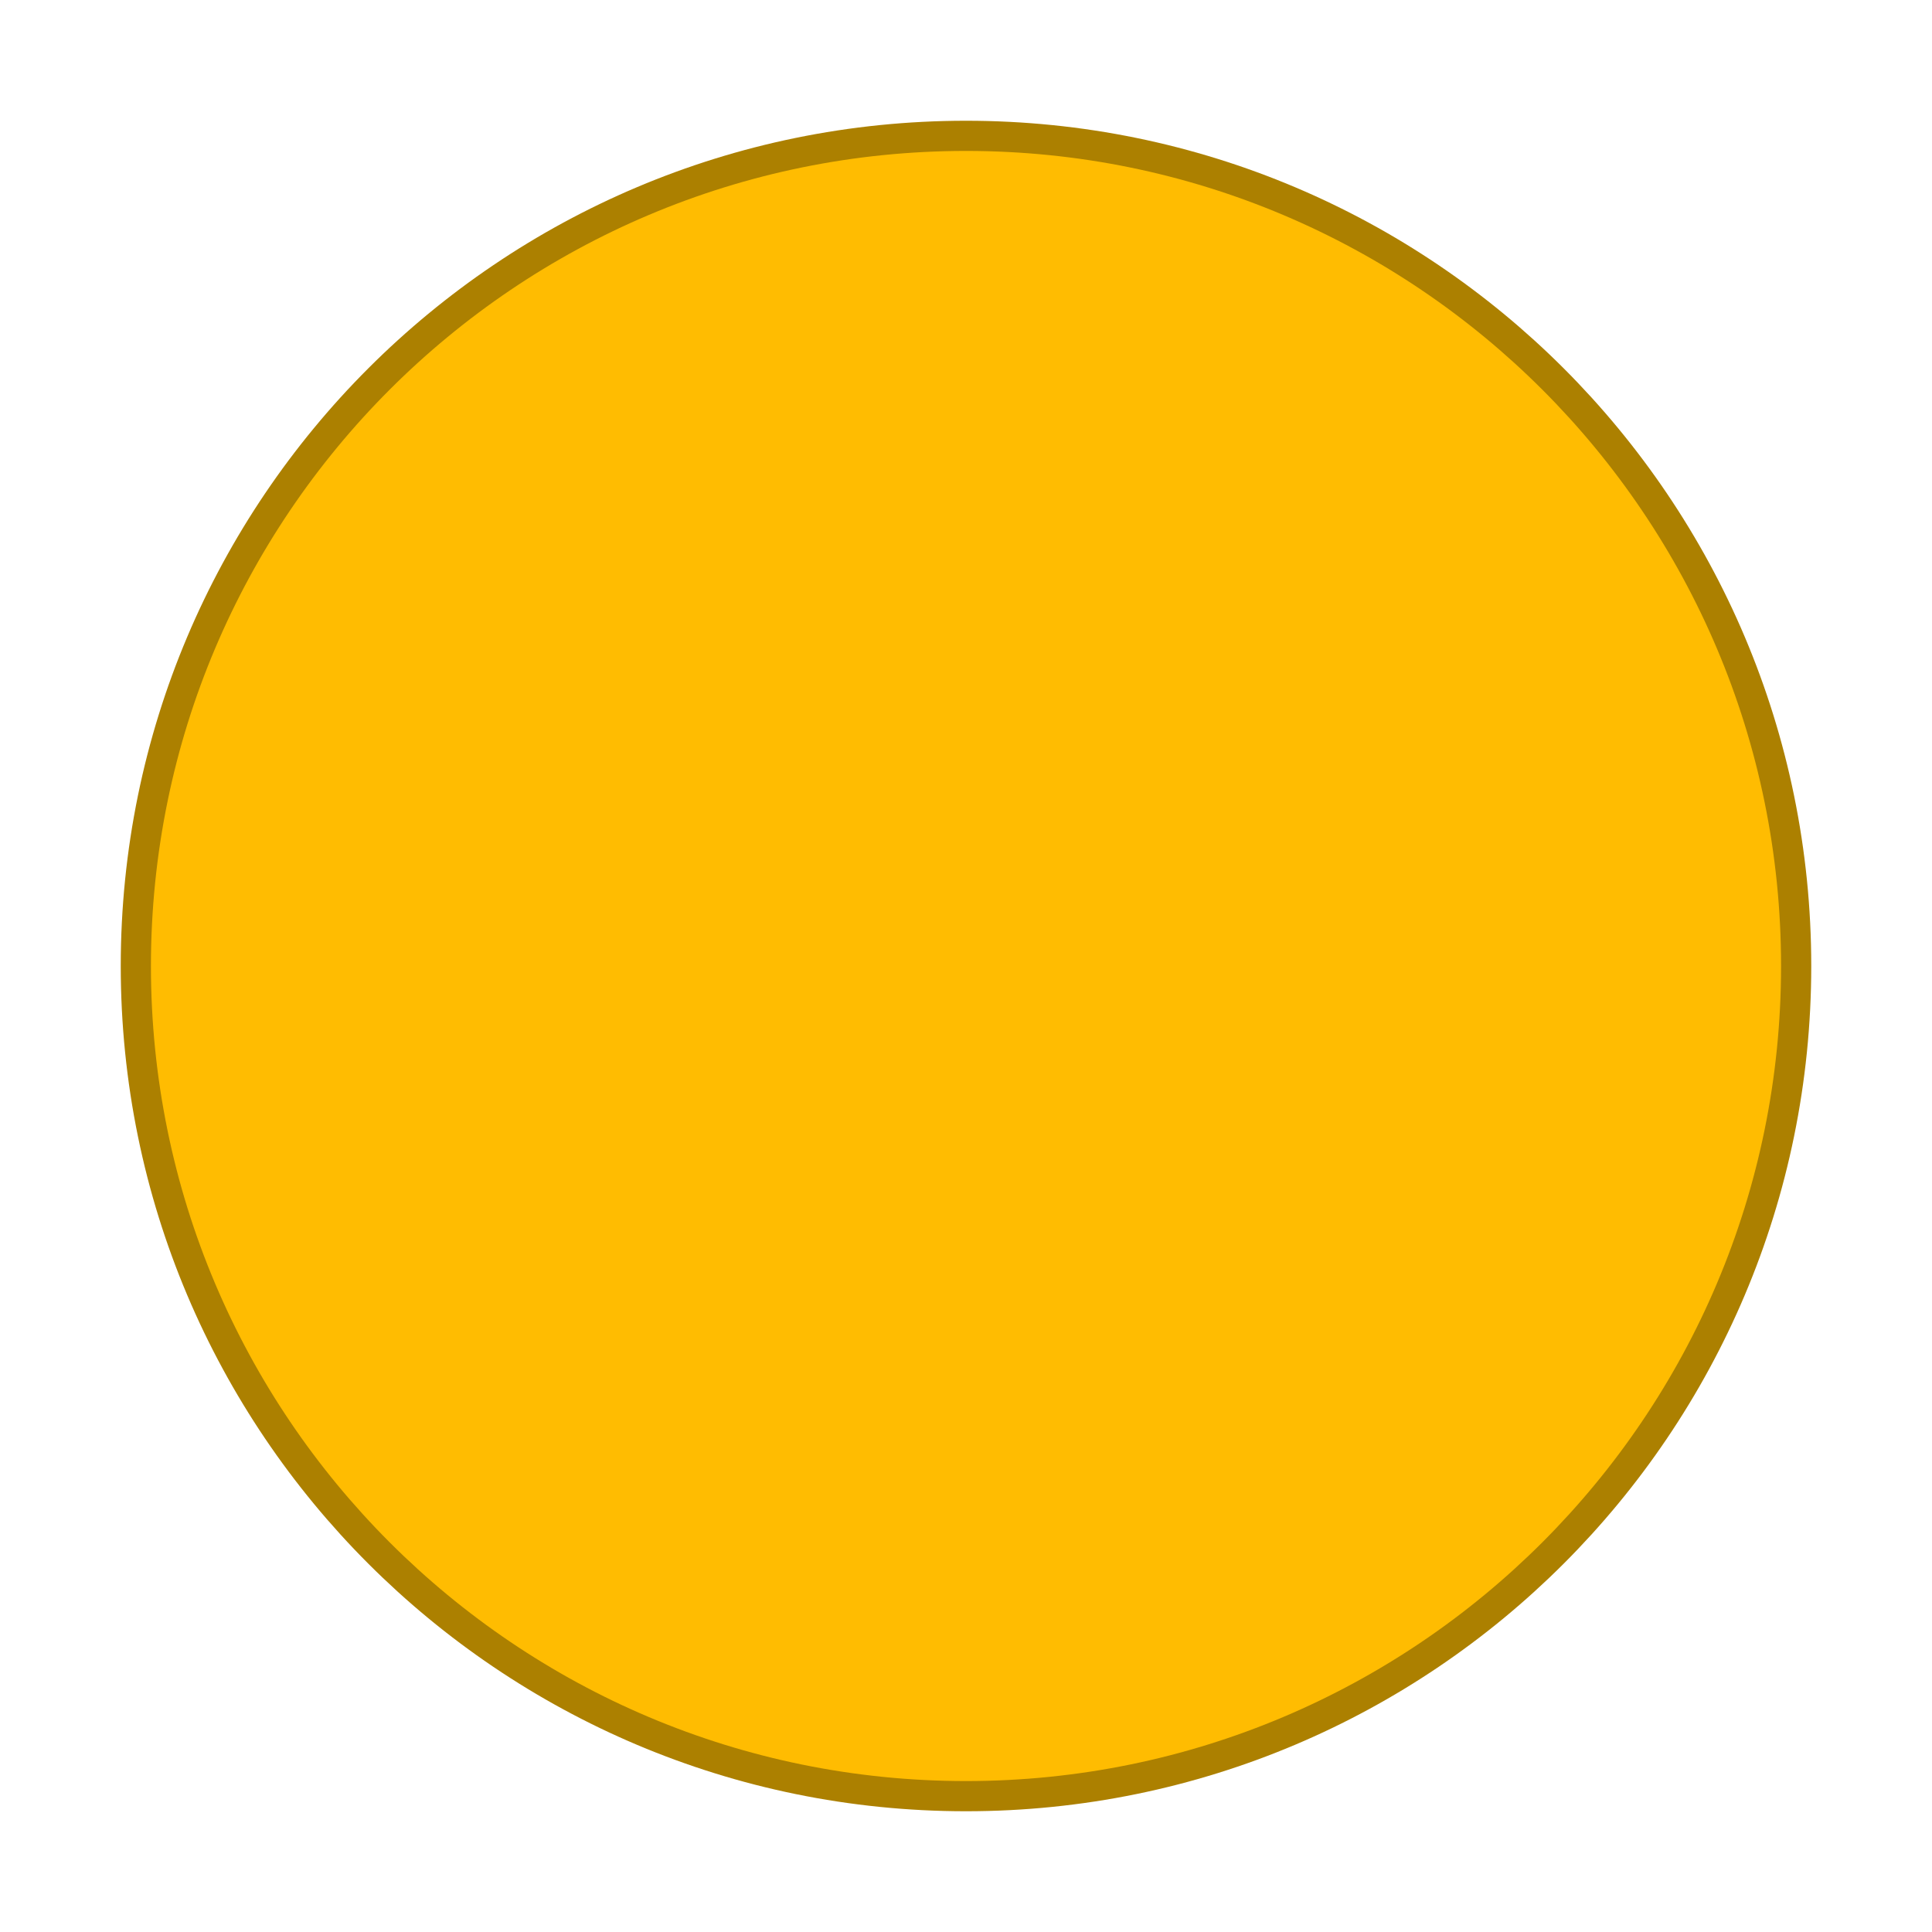
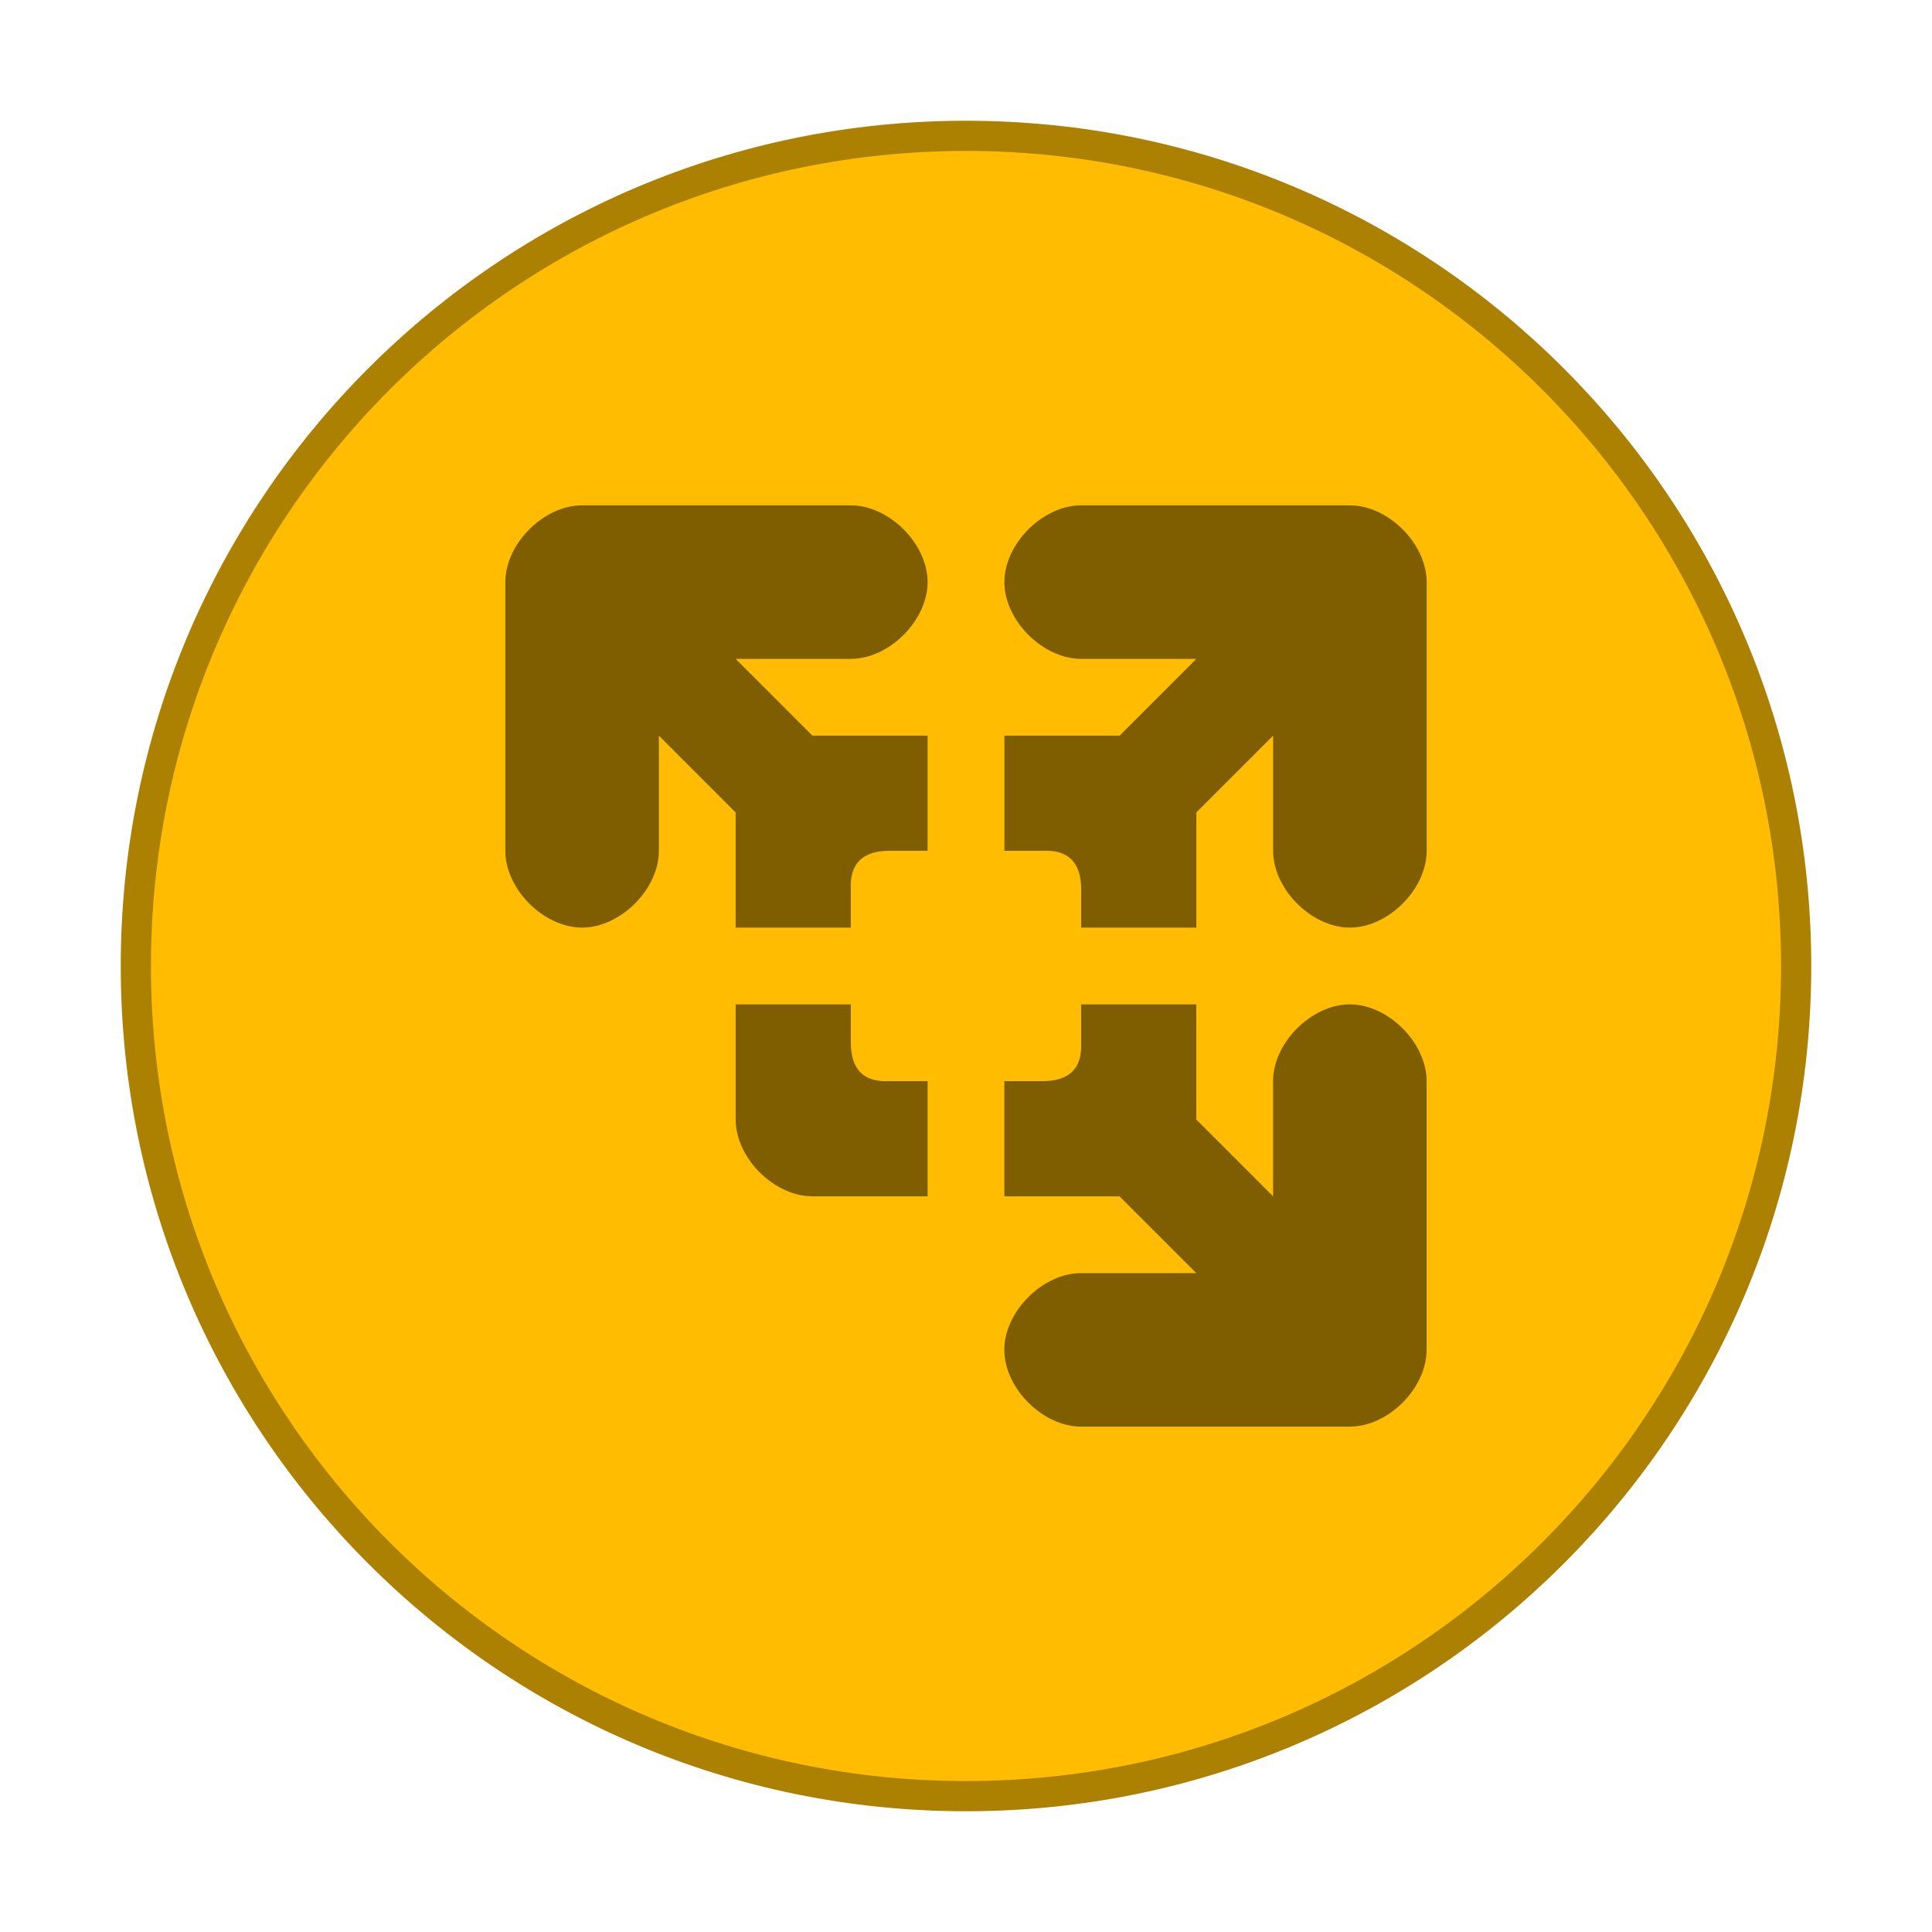
<svg xmlns="http://www.w3.org/2000/svg" id="App-Store" width="64" height="64" enable-background="new 0 0 1024 1024" image-rendering="optimizeSpeed" version="1.1" viewBox="0 0 64 64">
-   <defs>
-     <clipPath id="c">
-       <g transform="translate(0 -1004.4)">
-         <path transform="matrix(15.333 0 0 11.5 415 878.86)" d="m-24 13c0 1.105-0.672 2-1.5 2s-1.5-0.895-1.5-2 0.672-2 1.5-2 1.5 0.895 1.5 2z" fill="#1890d0" />
-       </g>
-     </clipPath>
-   </defs>
  <circle cx="32" cy="32" r="27" fill="#ffbc01" stroke="#ac8000" stroke-width="2" />
-   <circle cx="32" cy="32" r="27" fill="#ffbc01" stroke-width=".9" />
-   <g transform="matrix(1.413 0 0 1.413 -1.9147 -1.0002)" clip-path="url(#c)" opacity=".5" stroke-width=".767">
-     <g stroke-width=".767">
-       <path d="m15.002 12.555c-0.9 0-1.8 0.9-1.8 1.8v6.3c0 0.9 0.9 1.8 1.8 1.8s1.8-0.9 1.8-1.8v-2.7l1.8 1.8v2.7h2.7v-0.9c-0.028-0.598 0.271-0.896 0.9-0.9h0.9v-2.7h-2.7l-1.8-1.8h2.7c0.9 0 1.8-0.9 1.8-1.8s-0.9-1.8-1.8-1.8m5.4 0c-0.9 0-1.8 0.9-1.8 1.8s0.9 1.8 1.8 1.8h2.7l-1.8 1.8h-2.7v2.7h0.9c0.598-0.028 0.896 0.271 0.9 0.9v0.9h2.7v-2.7l1.8-1.8v2.7c0 0.9 0.9 1.8 1.8 1.8s1.8-0.9 1.8-1.8v-6.3c0-0.9-0.9-1.8-1.8-1.8m-14.4 11.7v2.7c0 0.9 0.9 1.8 1.8 1.8h2.7v-2.7h-0.9c-0.598 0.028-0.896-0.271-0.9-0.9v-0.9m5.4 0v0.9c0.028 0.598-0.271 0.896-0.9 0.9h-0.9v2.7h2.7l1.8 1.8h-2.7c-0.9 0-1.8 0.9-1.8 1.8s0.9 1.8 1.8 1.8h6.3c0.9 0 1.8-0.9 1.8-1.8v-6.3c0-0.9-0.9-1.8-1.8-1.8s-1.8 0.9-1.8 1.8v2.7l-1.8-1.8v-2.7" stroke-width=".69" />
-     </g>
-   </g>
+   <circle cx="32" cy="32" r="27" fill="#ffbc01" />
+   <path d="m19.283 16.74c-1.272 0-2.543 1.272-2.543 2.543v8.902c0 1.272 1.272 2.543 2.543 2.543s2.543-1.272 2.543-2.543v-3.815l2.543 2.543v3.815h3.815v-1.272c-0.039-0.844 0.383-1.267 1.272-1.272h1.272v-3.815h-3.815l-2.543-2.543h3.815c1.272 0 2.543-1.272 2.543-2.543s-1.272-2.543-2.543-2.543m7.63 0c-1.272 0-2.543 1.272-2.543 2.543s1.272 2.543 2.543 2.543h3.815l-2.543 2.543h-3.815v3.815h1.272c0.844-0.039 1.267 0.383 1.272 1.272v1.272h3.815v-3.815l2.543-2.543v3.815c0 1.272 1.272 2.543 2.543 2.543s2.543-1.272 2.543-2.543v-8.902c0-1.272-1.272-2.543-2.543-2.543m-20.347 16.532v3.815c0 1.272 1.272 2.543 2.543 2.543h3.815v-3.815h-1.272c-0.844 0.039-1.267-0.383-1.272-1.272v-1.272m7.63 0v1.272c0.039 0.844-0.383 1.267-1.272 1.272h-1.272v3.815h3.815l2.543 2.543h-3.815c-1.272 0-2.543 1.272-2.543 2.543s1.272 2.543 2.543 2.543h8.902c1.272 0 2.543-1.272 2.543-2.543v-8.902c0-1.272-1.272-2.543-2.543-2.543s-2.543 1.272-2.543 2.543v3.815l-2.543-2.543v-3.815" opacity=".5" />
</svg>
